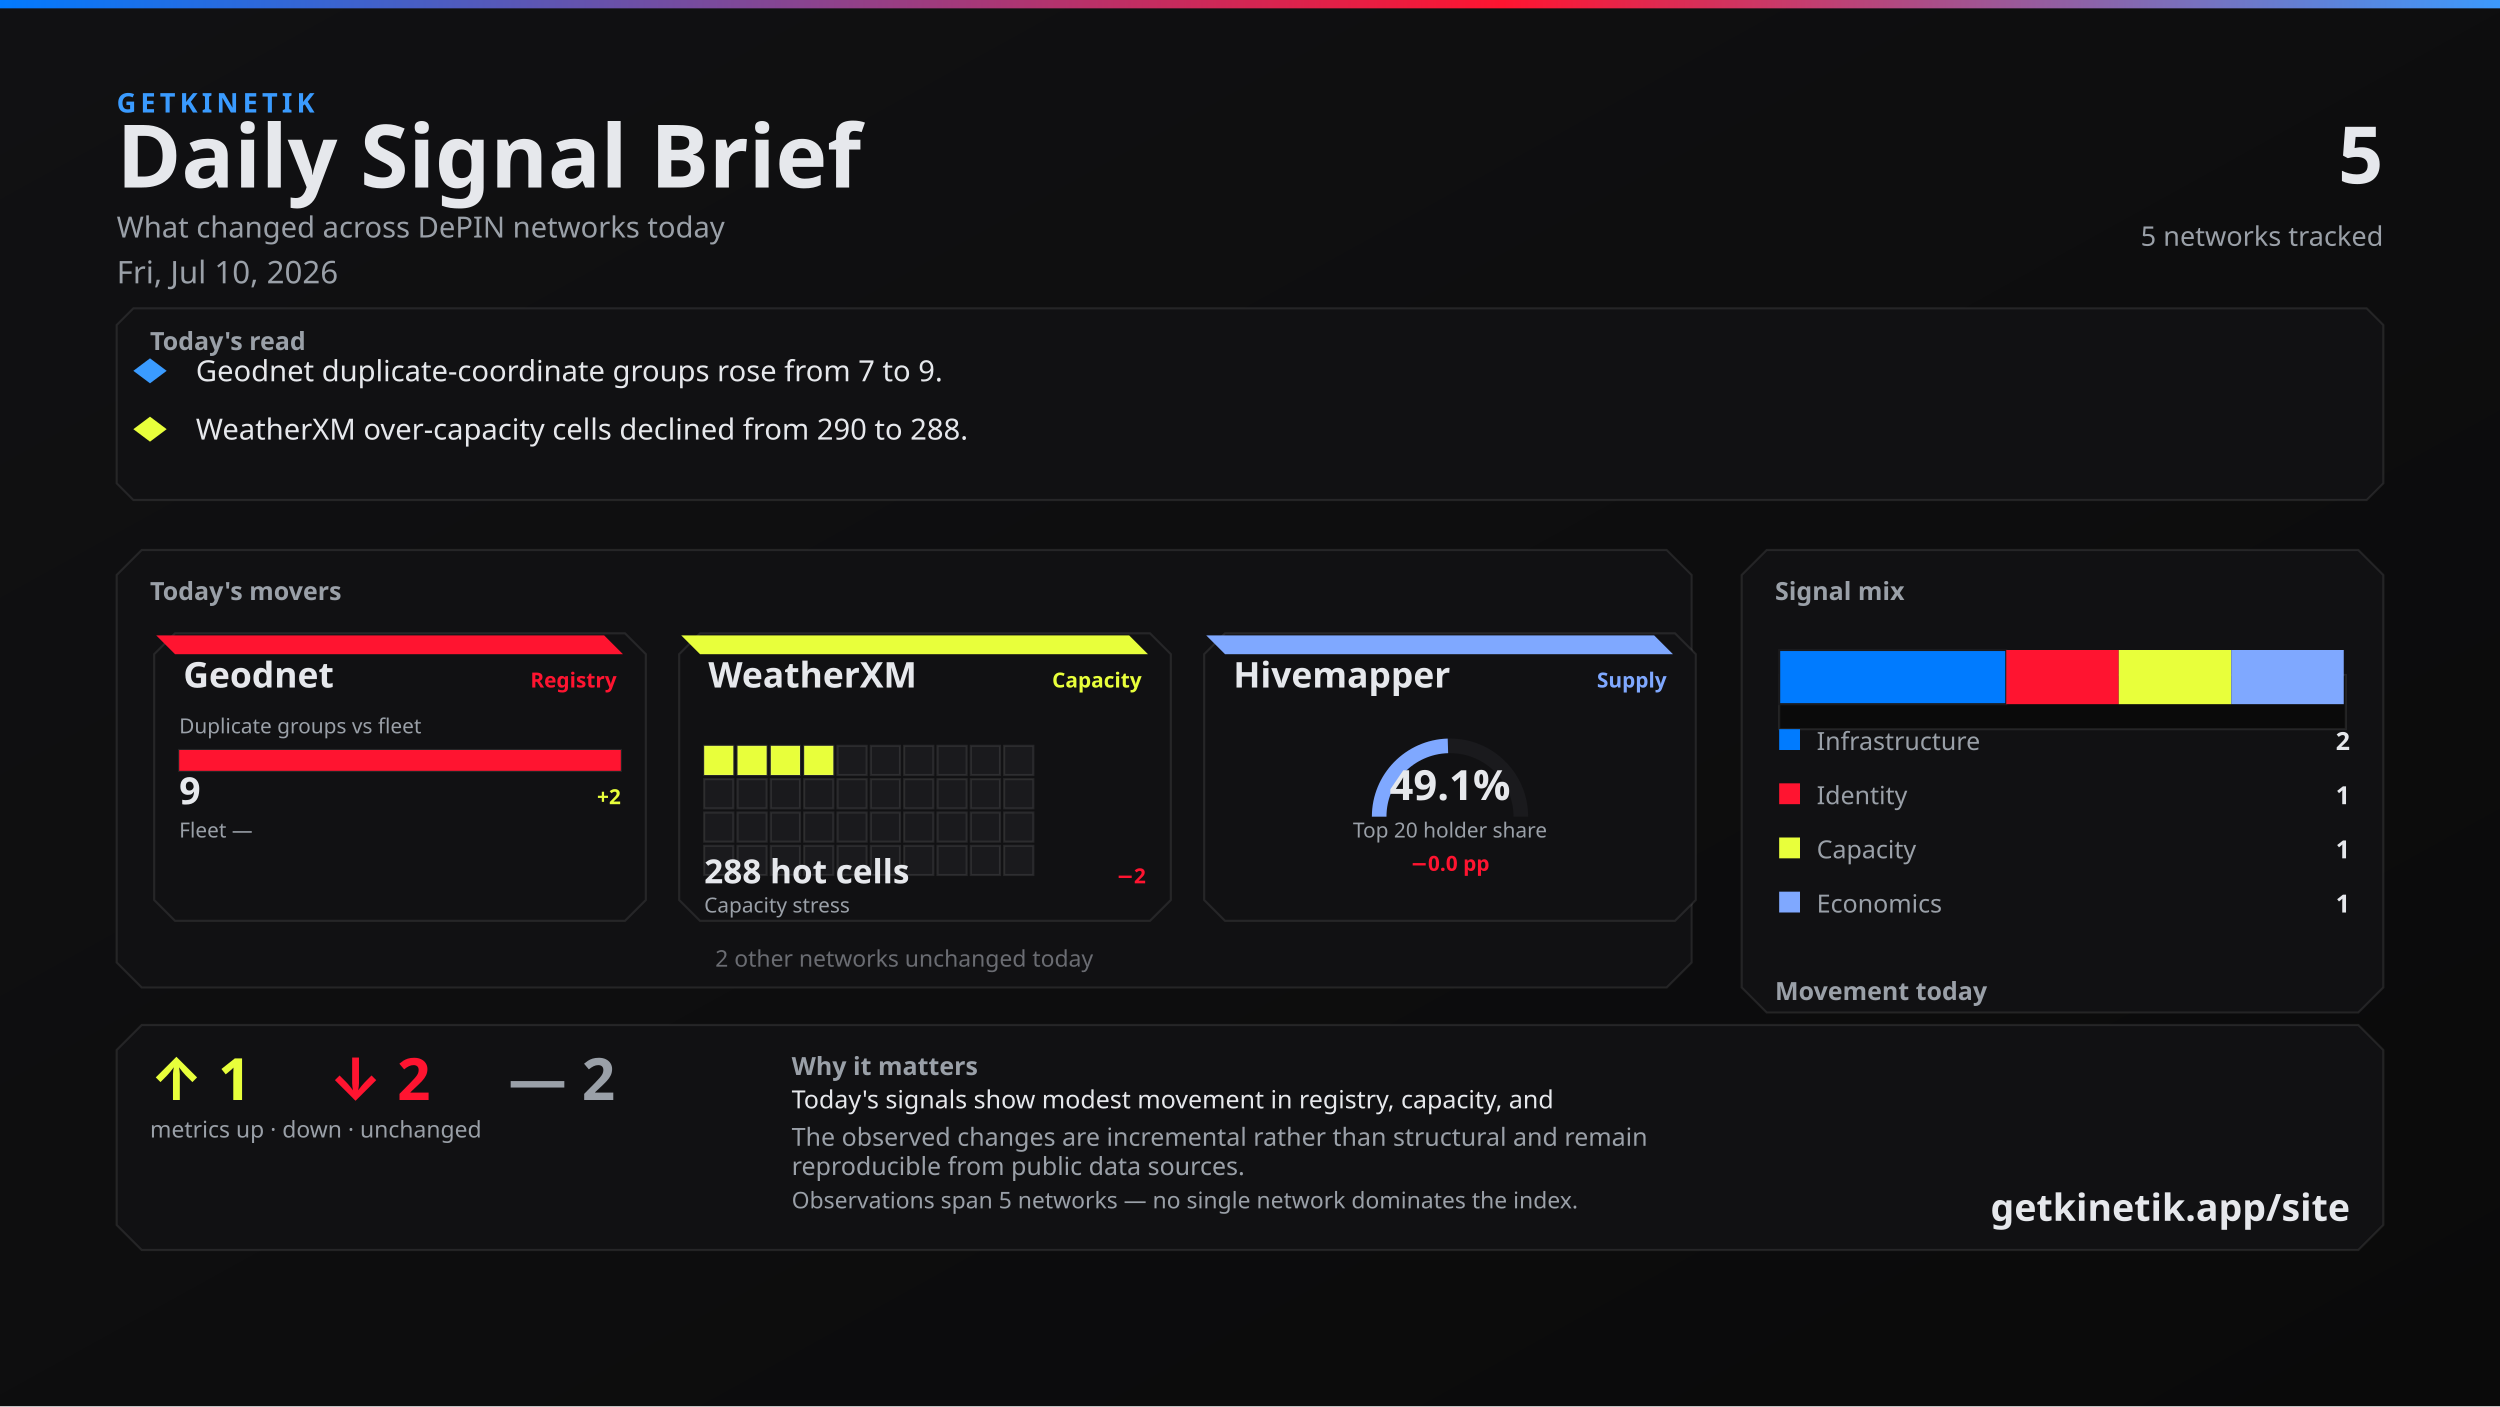
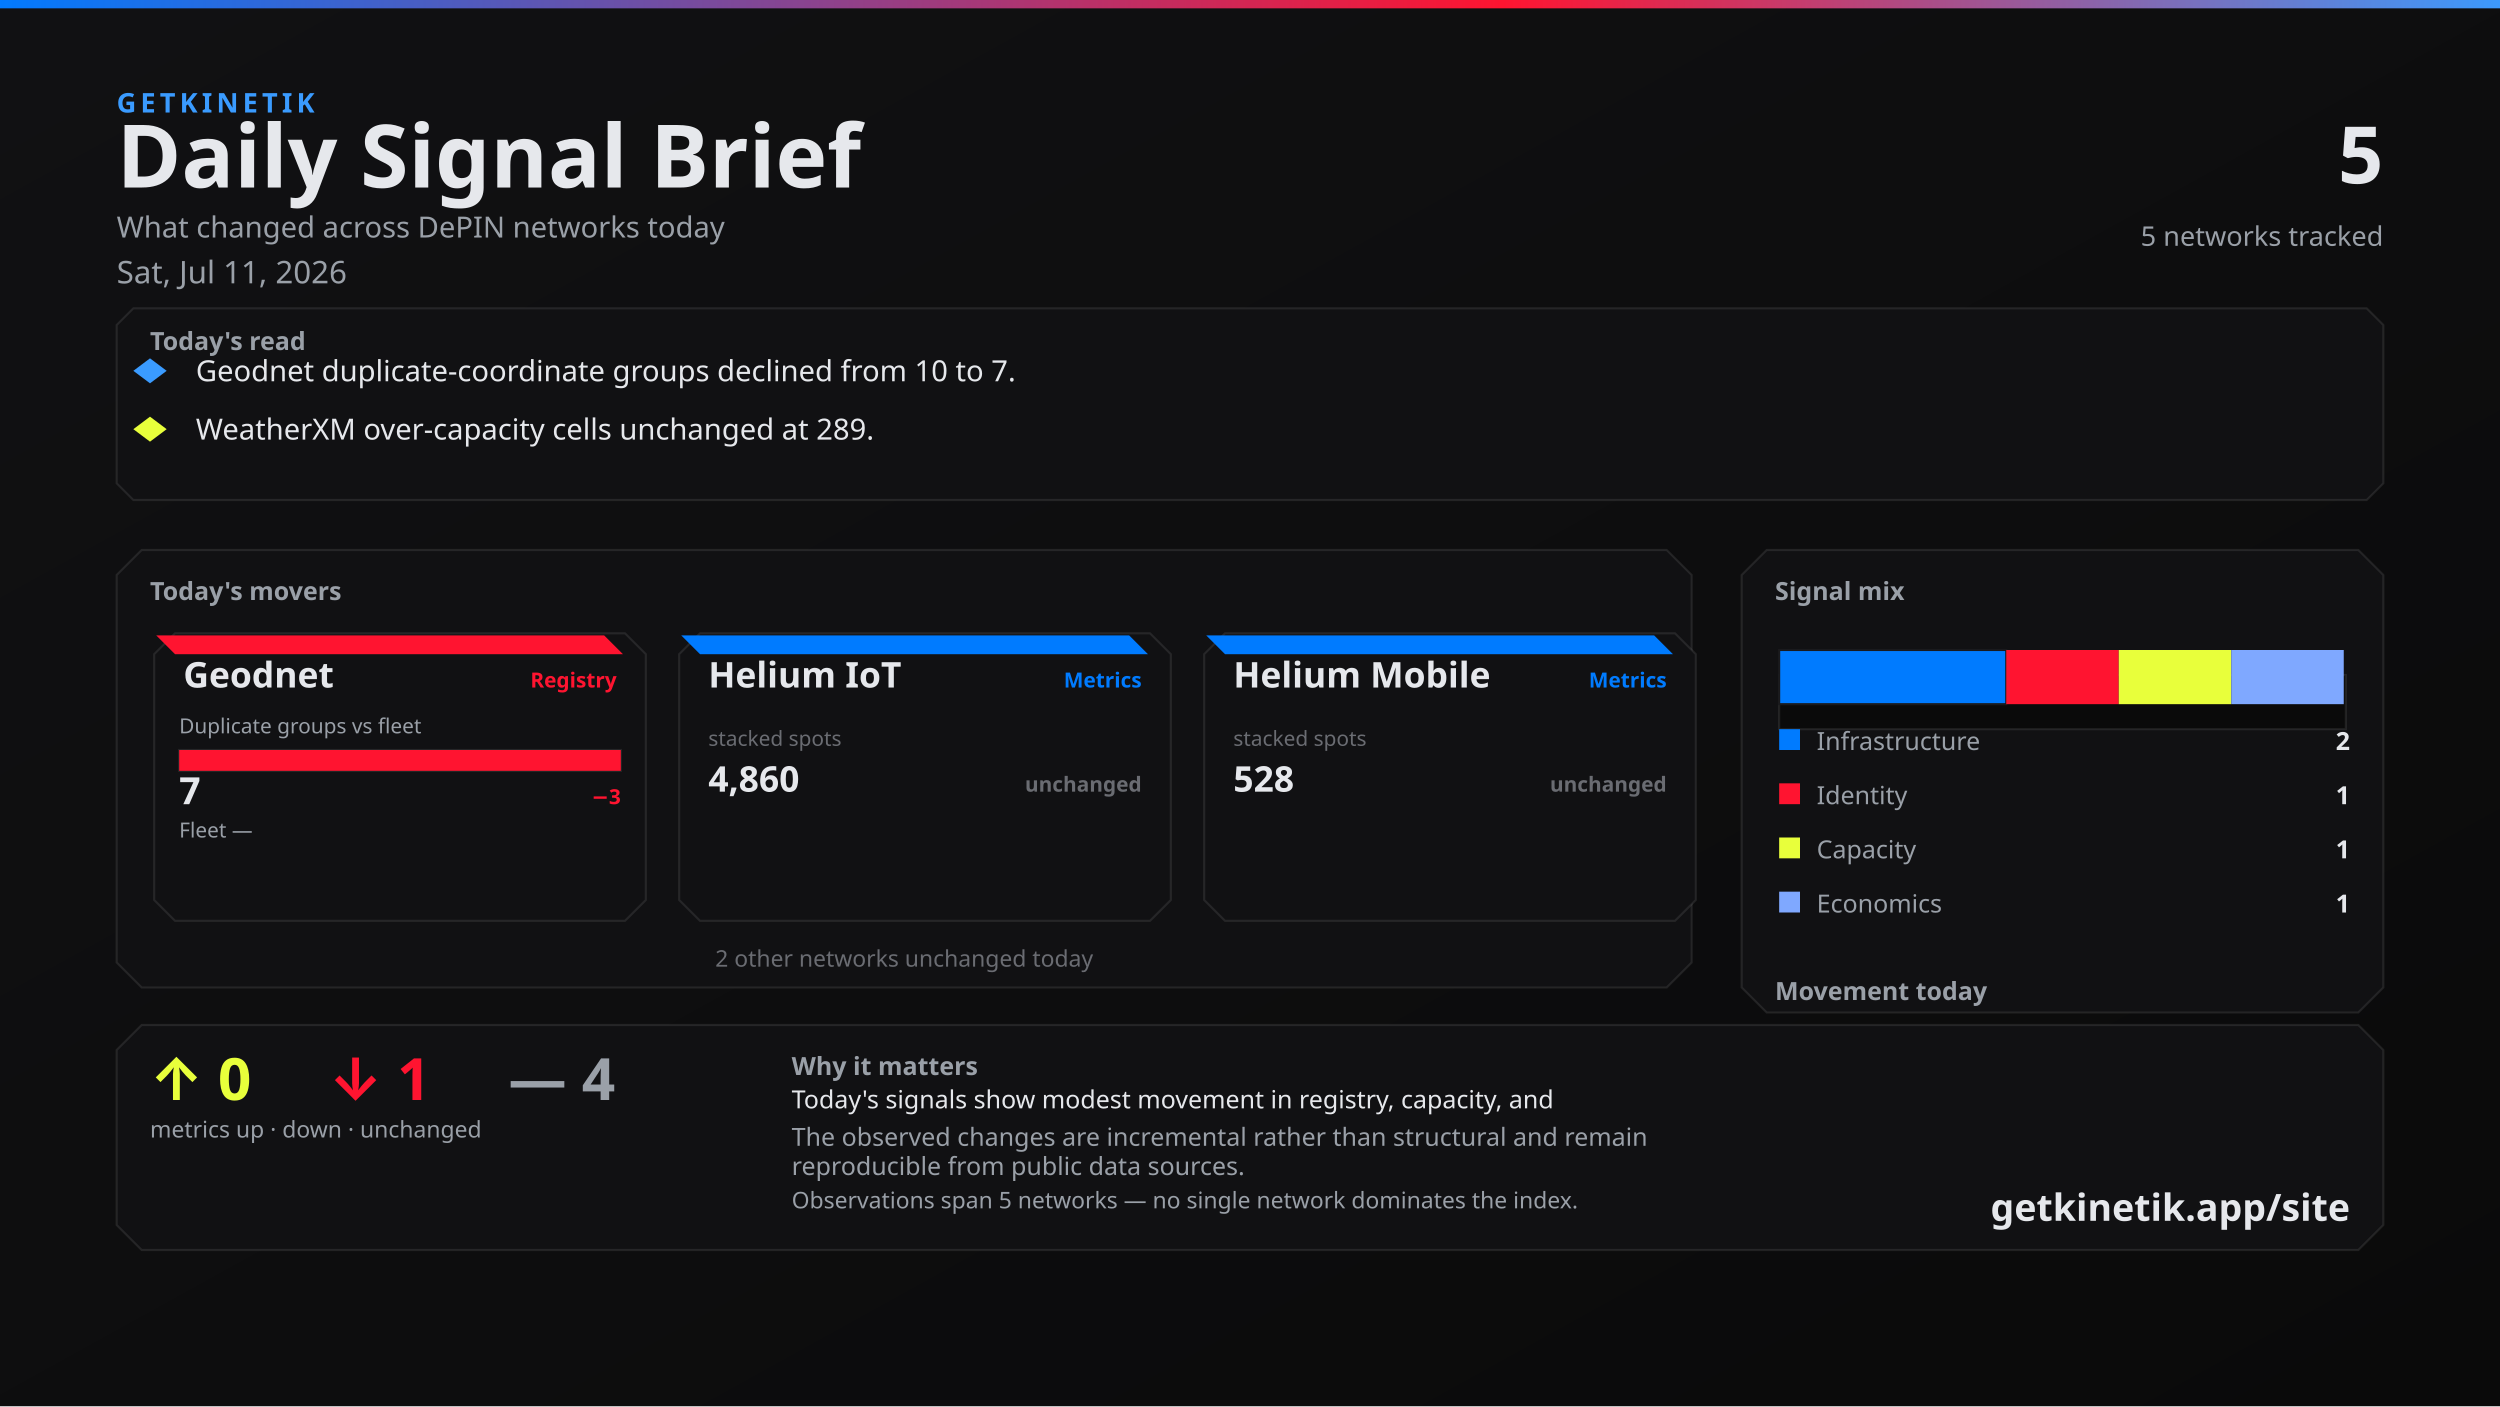
<svg xmlns="http://www.w3.org/2000/svg" width="1200" height="675" viewBox="0 0 1200 675">
  <defs>
    <linearGradient id="bg" x1="0" y1="0" x2="1" y2="1">
      <stop offset="0%" stop-color="#111113" />
      <stop offset="100%" stop-color="#0A0A0A" />
    </linearGradient>
    <linearGradient id="topline" x1="0" y1="0" x2="1" y2="0">
      <stop offset="0%" stop-color="#007BFF" />
      <stop offset="60%" stop-color="#FF1430" />
      <stop offset="100%" stop-color="#3A9BFF" />
    </linearGradient>
  </defs>
  <rect width="1200" height="675" fill="url(#bg)" />
  <rect x="0" y="0" width="1200" height="4" fill="url(#topline)" />
  <text x="56" y="54" fill="#3A9BFF" font-family="Segoe UI, system-ui, -apple-system, sans-serif" font-size="13" font-weight="700" letter-spacing="2">GETKINETIK</text>
  <text x="56" y="90" fill="#E6E8EC" font-family="Segoe UI, system-ui, -apple-system, sans-serif" font-size="42" font-weight="700">Daily Signal Brief</text>
  <text x="56" y="114" fill="#9AA0A8" font-family="Segoe UI, system-ui, -apple-system, sans-serif" font-size="14">What changed across DePIN networks today</text>
-   <text x="56" y="136" fill="#9AA0A8" font-family="Segoe UI, system-ui, -apple-system, sans-serif" font-size="15">Fri, Jul 10, 2026</text>
+   <text x="56" y="136" fill="#9AA0A8" font-family="Segoe UI, system-ui, -apple-system, sans-serif" font-size="15">Sat, Jul 11, 2026</text>
  <text x="1144" y="88" fill="#E6E8EC" font-family="Segoe UI, system-ui, -apple-system, sans-serif" font-size="38" font-weight="700" text-anchor="end">5</text>
  <text x="1144" y="118" fill="#9AA0A8" font-family="Segoe UI, system-ui, -apple-system, sans-serif" font-size="13" text-anchor="end">5 networks tracked</text>
  <path d="M 64 148 L 1136 148 L 1144 156 L 1144 232 L 1136 240 L 64 240 L 56 232 L 56 156 Z" fill="#111113" stroke="rgba(230, 232, 236, 0.10)" />
  <text x="72" y="168" fill="#9AA0A8" font-family="Segoe UI, system-ui, -apple-system, sans-serif" font-size="12" font-weight="700">Today's read</text>
  <polygon points="72,172 80,178 72,184 64,178" fill="#3A9BFF" />
-   <text x="94" y="183" fill="#E6E8EC" font-family="Segoe UI, system-ui, -apple-system, sans-serif" font-size="14">Geodnet duplicate-coordinate groups rose from 7 to 9.</text>
+   <text x="94" y="183" fill="#E6E8EC" font-family="Segoe UI, system-ui, -apple-system, sans-serif" font-size="14">Geodnet duplicate-coordinate groups declined from 10 to 7.</text>
  <polygon points="72,200 80,206 72,212 64,206" fill="#E8FF3B" />
-   <text x="94" y="211" fill="#E6E8EC" font-family="Segoe UI, system-ui, -apple-system, sans-serif" font-size="14">WeatherXM over-capacity cells declined from 290 to 288.</text>
+   <text x="94" y="211" fill="#E6E8EC" font-family="Segoe UI, system-ui, -apple-system, sans-serif" font-size="14">WeatherXM over-capacity cells unchanged at 289.</text>
  <path d="M 68 264 L 800 264 L 812 276 L 812 462 L 800 474 L 68 474 L 56 462 L 56 276 Z" fill="#111113" stroke="rgba(230, 232, 236, 0.10)" />
  <text x="72" y="288" fill="#9AA0A8" font-family="Segoe UI, system-ui, -apple-system, sans-serif" font-size="12" font-weight="700">Today's movers</text>
  <path d="M 84 304 L 300 304 L 310 314 L 310 432 L 300 442 L 84 442 L 74 432 L 74 314 Z" fill="#111113" stroke="rgba(230, 232, 236, 0.10)" />
  <path d="M 75 305 L 290 305 L 299 314 L 84 314 Z" fill="#FF1430" />
  <text x="88" y="330" fill="#E6E8EC" font-family="Segoe UI, system-ui, -apple-system, sans-serif" font-size="17" font-weight="700">Geodnet</text>
  <text x="296" y="330" fill="#FF1430" font-family="Segoe UI, system-ui, -apple-system, sans-serif" font-size="10" font-weight="600" text-anchor="end">Registry</text>
  <text x="86" y="352" fill="#9AA0A8" font-family="Segoe UI, system-ui, -apple-system, sans-serif" font-size="10">Duplicate groups vs fleet</text>
  <rect x="86" y="360" width="212" height="10" fill="#0A0A0A" stroke="rgba(230, 232, 236, 0.10)" />
  <rect x="86" y="360" width="212" height="10" fill="#FF1430" />
-   <text x="86" y="386" fill="#E6E8EC" font-family="system-ui,sans-serif" font-size="18" font-weight="700">9</text>
-   <text x="298" y="386" fill="#E8FF3B" font-family="system-ui,sans-serif" font-size="10" font-weight="700" text-anchor="end">+2</text>
+   <text x="86" y="386" fill="#E6E8EC" font-family="system-ui,sans-serif" font-size="18" font-weight="700">7</text>
+   <text x="298" y="386" fill="#FF1430" font-family="system-ui,sans-serif" font-size="10" font-weight="700" text-anchor="end">−3</text>
  <text x="86" y="402" fill="#9AA0A8" font-family="Segoe UI, system-ui, -apple-system, sans-serif" font-size="10">Fleet —</text>
  <text x="298" y="402" fill="#6A6C72" font-family="system-ui,sans-serif" font-size="10" text-anchor="end" />
  <path d="M 336 304 L 552 304 L 562 314 L 562 432 L 552 442 L 336 442 L 326 432 L 326 314 Z" fill="#111113" stroke="rgba(230, 232, 236, 0.10)" />
-   <path d="M 327 305 L 542 305 L 551 314 L 336 314 Z" fill="#E8FF3B" />
-   <text x="340" y="330" fill="#E6E8EC" font-family="Segoe UI, system-ui, -apple-system, sans-serif" font-size="17" font-weight="700">WeatherXM</text>
-   <text x="548" y="330" fill="#E8FF3B" font-family="Segoe UI, system-ui, -apple-system, sans-serif" font-size="10" font-weight="600" text-anchor="end">Capacity</text>
-   <rect x="338" y="358" width="14" height="14" fill="#E8FF3B" stroke="rgba(230, 232, 236, 0.10)" />
-   <rect x="354" y="358" width="14" height="14" fill="#E8FF3B" stroke="rgba(230, 232, 236, 0.10)" />
-   <rect x="370" y="358" width="14" height="14" fill="#E8FF3B" stroke="rgba(230, 232, 236, 0.10)" />
-   <rect x="386" y="358" width="14" height="14" fill="#E8FF3B" stroke="rgba(230, 232, 236, 0.10)" />
-   <rect x="402" y="358" width="14" height="14" fill="#1A1A1D" stroke="rgba(230, 232, 236, 0.10)" />
-   <rect x="418" y="358" width="14" height="14" fill="#1A1A1D" stroke="rgba(230, 232, 236, 0.10)" />
-   <rect x="434" y="358" width="14" height="14" fill="#1A1A1D" stroke="rgba(230, 232, 236, 0.10)" />
-   <rect x="450" y="358" width="14" height="14" fill="#1A1A1D" stroke="rgba(230, 232, 236, 0.10)" />
-   <rect x="466" y="358" width="14" height="14" fill="#1A1A1D" stroke="rgba(230, 232, 236, 0.10)" />
-   <rect x="482" y="358" width="14" height="14" fill="#1A1A1D" stroke="rgba(230, 232, 236, 0.10)" />
-   <rect x="338" y="374" width="14" height="14" fill="#1A1A1D" stroke="rgba(230, 232, 236, 0.10)" />
-   <rect x="354" y="374" width="14" height="14" fill="#1A1A1D" stroke="rgba(230, 232, 236, 0.10)" />
-   <rect x="370" y="374" width="14" height="14" fill="#1A1A1D" stroke="rgba(230, 232, 236, 0.10)" />
-   <rect x="386" y="374" width="14" height="14" fill="#1A1A1D" stroke="rgba(230, 232, 236, 0.10)" />
-   <rect x="402" y="374" width="14" height="14" fill="#1A1A1D" stroke="rgba(230, 232, 236, 0.10)" />
-   <rect x="418" y="374" width="14" height="14" fill="#1A1A1D" stroke="rgba(230, 232, 236, 0.10)" />
-   <rect x="434" y="374" width="14" height="14" fill="#1A1A1D" stroke="rgba(230, 232, 236, 0.10)" />
-   <rect x="450" y="374" width="14" height="14" fill="#1A1A1D" stroke="rgba(230, 232, 236, 0.10)" />
-   <rect x="466" y="374" width="14" height="14" fill="#1A1A1D" stroke="rgba(230, 232, 236, 0.10)" />
-   <rect x="482" y="374" width="14" height="14" fill="#1A1A1D" stroke="rgba(230, 232, 236, 0.10)" />
-   <rect x="338" y="390" width="14" height="14" fill="#1A1A1D" stroke="rgba(230, 232, 236, 0.10)" />
-   <rect x="354" y="390" width="14" height="14" fill="#1A1A1D" stroke="rgba(230, 232, 236, 0.10)" />
-   <rect x="370" y="390" width="14" height="14" fill="#1A1A1D" stroke="rgba(230, 232, 236, 0.10)" />
-   <rect x="386" y="390" width="14" height="14" fill="#1A1A1D" stroke="rgba(230, 232, 236, 0.10)" />
-   <rect x="402" y="390" width="14" height="14" fill="#1A1A1D" stroke="rgba(230, 232, 236, 0.10)" />
-   <rect x="418" y="390" width="14" height="14" fill="#1A1A1D" stroke="rgba(230, 232, 236, 0.10)" />
-   <rect x="434" y="390" width="14" height="14" fill="#1A1A1D" stroke="rgba(230, 232, 236, 0.10)" />
-   <rect x="450" y="390" width="14" height="14" fill="#1A1A1D" stroke="rgba(230, 232, 236, 0.10)" />
-   <rect x="466" y="390" width="14" height="14" fill="#1A1A1D" stroke="rgba(230, 232, 236, 0.10)" />
-   <rect x="482" y="390" width="14" height="14" fill="#1A1A1D" stroke="rgba(230, 232, 236, 0.10)" />
-   <rect x="338" y="406" width="14" height="14" fill="#1A1A1D" stroke="rgba(230, 232, 236, 0.10)" />
-   <rect x="354" y="406" width="14" height="14" fill="#1A1A1D" stroke="rgba(230, 232, 236, 0.10)" />
-   <rect x="370" y="406" width="14" height="14" fill="#1A1A1D" stroke="rgba(230, 232, 236, 0.10)" />
-   <rect x="386" y="406" width="14" height="14" fill="#1A1A1D" stroke="rgba(230, 232, 236, 0.10)" />
-   <rect x="402" y="406" width="14" height="14" fill="#1A1A1D" stroke="rgba(230, 232, 236, 0.10)" />
-   <rect x="418" y="406" width="14" height="14" fill="#1A1A1D" stroke="rgba(230, 232, 236, 0.10)" />
-   <rect x="434" y="406" width="14" height="14" fill="#1A1A1D" stroke="rgba(230, 232, 236, 0.10)" />
-   <rect x="450" y="406" width="14" height="14" fill="#1A1A1D" stroke="rgba(230, 232, 236, 0.10)" />
-   <rect x="466" y="406" width="14" height="14" fill="#1A1A1D" stroke="rgba(230, 232, 236, 0.10)" />
-   <rect x="482" y="406" width="14" height="14" fill="#1A1A1D" stroke="rgba(230, 232, 236, 0.10)" />
-   <text x="338" y="424" fill="#E6E8EC" font-family="system-ui,sans-serif" font-size="16" font-weight="700">288 hot cells</text>
-   <text x="550" y="424" fill="#FF1430" font-family="system-ui,sans-serif" font-size="10" font-weight="700" text-anchor="end">−2</text>
-   <text x="338" y="438" fill="#9AA0A8" font-family="Segoe UI, system-ui, -apple-system, sans-serif" font-size="10">Capacity stress</text>
+   <path d="M 327 305 L 542 305 L 551 314 L 336 314 Z" fill="#007BFF" />
+   <text x="340" y="330" fill="#E6E8EC" font-family="Segoe UI, system-ui, -apple-system, sans-serif" font-size="17" font-weight="700">Helium IoT</text>
+   <text x="548" y="330" fill="#007BFF" font-family="Segoe UI, system-ui, -apple-system, sans-serif" font-size="10" font-weight="600" text-anchor="end">Metrics</text>
+   <text x="340" y="358" fill="#6A6C72" font-family="system-ui,sans-serif" font-size="10">stacked spots</text>
+   <text x="340" y="380" fill="#E6E8EC" font-family="system-ui,sans-serif" font-size="17" font-weight="700">4,860</text>
+   <text x="548" y="380" fill="#6A6C72" font-family="system-ui,sans-serif" font-size="10" font-weight="700" text-anchor="end">unchanged</text>
  <path d="M 588 304 L 804 304 L 814 314 L 814 432 L 804 442 L 588 442 L 578 432 L 578 314 Z" fill="#111113" stroke="rgba(230, 232, 236, 0.10)" />
-   <path d="M 579 305 L 794 305 L 803 314 L 588 314 Z" fill="#7FA8FF" />
-   <text x="592" y="330" fill="#E6E8EC" font-family="Segoe UI, system-ui, -apple-system, sans-serif" font-size="17" font-weight="700">Hivemapper</text>
-   <text x="800" y="330" fill="#7FA8FF" font-family="Segoe UI, system-ui, -apple-system, sans-serif" font-size="10" font-weight="600" text-anchor="end">Supply</text>
-   <path d="M 662 392 A 34 34 0 0 1 730 392" fill="none" stroke="#1A1A1D" stroke-width="7" />
-   <path d="M 662 392 A 34 34 0 0 1 695.002 358.015" fill="none" stroke="#7FA8FF" stroke-width="7" />
-   <text x="696" y="384" fill="#E6E8EC" font-family="system-ui,sans-serif" font-size="20" font-weight="700" text-anchor="middle">49.1%</text>
-   <text x="696" y="402" fill="#9AA0A8" font-family="Segoe UI, system-ui, -apple-system, sans-serif" font-size="10" text-anchor="middle">Top 20 holder share</text>
-   <text x="696" y="418" fill="#FF1430" font-family="system-ui,sans-serif" font-size="10" font-weight="700" text-anchor="middle">−0.0 pp</text>
+   <path d="M 579 305 L 794 305 L 803 314 L 588 314 Z" fill="#007BFF" />
+   <text x="592" y="330" fill="#E6E8EC" font-family="Segoe UI, system-ui, -apple-system, sans-serif" font-size="17" font-weight="700">Helium Mobile</text>
+   <text x="800" y="330" fill="#007BFF" font-family="Segoe UI, system-ui, -apple-system, sans-serif" font-size="10" font-weight="600" text-anchor="end">Metrics</text>
+   <text x="592" y="358" fill="#6A6C72" font-family="system-ui,sans-serif" font-size="10">stacked spots</text>
+   <text x="592" y="380" fill="#E6E8EC" font-family="system-ui,sans-serif" font-size="17" font-weight="700">528</text>
+   <text x="800" y="380" fill="#6A6C72" font-family="system-ui,sans-serif" font-size="10" font-weight="700" text-anchor="end">unchanged</text>
  <text x="434" y="464" fill="#6A6C72" font-family="Segoe UI, system-ui, -apple-system, sans-serif" font-size="11" text-anchor="middle">2 other networks unchanged today</text>
  <path d="M 848 264 L 1132 264 L 1144 276 L 1144 474 L 1132 486 L 848 486 L 836 474 L 836 276 Z" fill="#111113" stroke="rgba(230, 232, 236, 0.10)" />
  <text x="852" y="288" fill="#9AA0A8" font-family="Segoe UI, system-ui, -apple-system, sans-serif" font-size="12" font-weight="700">Signal mix</text>
  <rect x="854" y="324" width="272" height="26" fill="#0A0A0A" stroke="rgba(230, 232, 236, 0.10)" />
  <rect x="854" y="312" width="109" height="26" fill="#007BFF" stroke="#1A1A1D" />
  <rect x="963" y="312" width="54" height="26" fill="#FF1430" />
  <rect x="1017" y="312" width="54" height="26" fill="#E8FF3B" />
  <rect x="1071" y="312" width="54" height="26" fill="#7FA8FF" />
  <rect x="854" y="350" width="10" height="10" fill="#007BFF" />
  <text x="872" y="360" fill="#9AA0A8" font-family="Segoe UI, system-ui, -apple-system, sans-serif" font-size="12">Infrastructure</text>
  <text x="1128" y="360" fill="#E6E8EC" font-family="system-ui,sans-serif" font-size="12" font-weight="700" text-anchor="end">2</text>
  <rect x="854" y="376" width="10" height="10" fill="#FF1430" />
  <text x="872" y="386" fill="#9AA0A8" font-family="Segoe UI, system-ui, -apple-system, sans-serif" font-size="12">Identity</text>
  <text x="1128" y="386" fill="#E6E8EC" font-family="system-ui,sans-serif" font-size="12" font-weight="700" text-anchor="end">1</text>
  <rect x="854" y="402" width="10" height="10" fill="#E8FF3B" />
  <text x="872" y="412" fill="#9AA0A8" font-family="Segoe UI, system-ui, -apple-system, sans-serif" font-size="12">Capacity</text>
  <text x="1128" y="412" fill="#E6E8EC" font-family="system-ui,sans-serif" font-size="12" font-weight="700" text-anchor="end">1</text>
  <rect x="854" y="428" width="10" height="10" fill="#7FA8FF" />
  <text x="872" y="438" fill="#9AA0A8" font-family="Segoe UI, system-ui, -apple-system, sans-serif" font-size="12">Economics</text>
  <text x="1128" y="438" fill="#E6E8EC" font-family="system-ui,sans-serif" font-size="12" font-weight="700" text-anchor="end">1</text>
  <text x="852" y="480" fill="#9AA0A8" font-family="Segoe UI, system-ui, -apple-system, sans-serif" font-size="12" font-weight="700">Movement today</text>
  <rect x="854" y="498" width="82" height="22" fill="#0A0A0A" stroke="rgba(230, 232, 236, 0.10)" />
  <rect x="857" y="512" width="76" height="8" fill="#E8FF3B" />
  <text x="895" y="534" fill="#6A6C72" font-family="system-ui,sans-serif" font-size="10" text-anchor="middle">up</text>
-   <text x="895" y="508" fill="#E8FF3B" font-family="system-ui,sans-serif" font-size="12" font-weight="700" text-anchor="middle">1</text>
+   <text x="895" y="508" fill="#E8FF3B" font-family="system-ui,sans-serif" font-size="12" font-weight="700" text-anchor="middle">0</text>
  <rect x="944" y="498" width="82" height="22" fill="#0A0A0A" stroke="rgba(230, 232, 236, 0.10)" />
-   <rect x="947" y="510" width="76" height="10" fill="#FF1430" />
+   <rect x="947" y="512" width="76" height="8" fill="#FF1430" />
  <text x="985" y="534" fill="#6A6C72" font-family="system-ui,sans-serif" font-size="10" text-anchor="middle">down</text>
-   <text x="985" y="506" fill="#FF1430" font-family="system-ui,sans-serif" font-size="12" font-weight="700" text-anchor="middle">2</text>
+   <text x="985" y="508" fill="#FF1430" font-family="system-ui,sans-serif" font-size="12" font-weight="700" text-anchor="middle">1</text>
  <rect x="1034" y="498" width="82" height="22" fill="#0A0A0A" stroke="rgba(230, 232, 236, 0.10)" />
  <rect x="1037" y="510" width="76" height="10" fill="#6A6C72" />
  <text x="1075" y="534" fill="#6A6C72" font-family="system-ui,sans-serif" font-size="10" text-anchor="middle">flat</text>
-   <text x="1075" y="506" fill="#6A6C72" font-family="system-ui,sans-serif" font-size="12" font-weight="700" text-anchor="middle">2</text>
+   <text x="1075" y="506" fill="#6A6C72" font-family="system-ui,sans-serif" font-size="12" font-weight="700" text-anchor="middle">4</text>
  <path d="M 68 492 L 1132 492 L 1144 504 L 1144 588 L 1132 600 L 68 600 L 56 588 L 56 504 Z" fill="#111113" stroke="rgba(230, 232, 236, 0.10)" />
-   <text x="72" y="528" fill="#E8FF3B" font-family="Segoe UI, system-ui, -apple-system, sans-serif" font-size="28" font-weight="700">↑ 1</text>
-   <text x="158" y="528" fill="#FF1430" font-family="Segoe UI, system-ui, -apple-system, sans-serif" font-size="28" font-weight="700">↓ 2</text>
-   <text x="244" y="528" fill="#9AA0A8" font-family="Segoe UI, system-ui, -apple-system, sans-serif" font-size="28" font-weight="700">— 2</text>
+   <text x="72" y="528" fill="#E8FF3B" font-family="Segoe UI, system-ui, -apple-system, sans-serif" font-size="28" font-weight="700">↑ 0</text>
+   <text x="158" y="528" fill="#FF1430" font-family="Segoe UI, system-ui, -apple-system, sans-serif" font-size="28" font-weight="700">↓ 1</text>
+   <text x="244" y="528" fill="#9AA0A8" font-family="Segoe UI, system-ui, -apple-system, sans-serif" font-size="28" font-weight="700">— 4</text>
  <text x="72" y="546" fill="#9AA0A8" font-family="Segoe UI, system-ui, -apple-system, sans-serif" font-size="11">metrics up · down · unchanged</text>
  <text x="380" y="516" fill="#9AA0A8" font-family="Segoe UI, system-ui, -apple-system, sans-serif" font-size="12" font-weight="600">Why it matters</text>
  <text x="380" y="532" fill="#E6E8EC" font-family="Segoe UI, system-ui, -apple-system, sans-serif" font-size="12">Today's signals show modest movement in registry, capacity, and</text>
  <text x="380" y="550" fill="#9AA0A8" font-family="Segoe UI, system-ui, -apple-system, sans-serif" font-size="12">The observed changes are incremental rather than structural and remain</text>
  <text x="380" y="564" fill="#9AA0A8" font-family="Segoe UI, system-ui, -apple-system, sans-serif" font-size="12">reproducible from public data sources.</text>
  <text x="380" y="580" fill="#9AA0A8" font-family="Segoe UI, system-ui, -apple-system, sans-serif" font-size="11">Observations span 5 networks — no single network dominates the index.</text>
  <text x="1128" y="586" fill="#E6E8EC" font-family="Segoe UI, system-ui, -apple-system, sans-serif" font-size="18" font-weight="700" text-anchor="end">getkinetik.app/site</text>
</svg>
